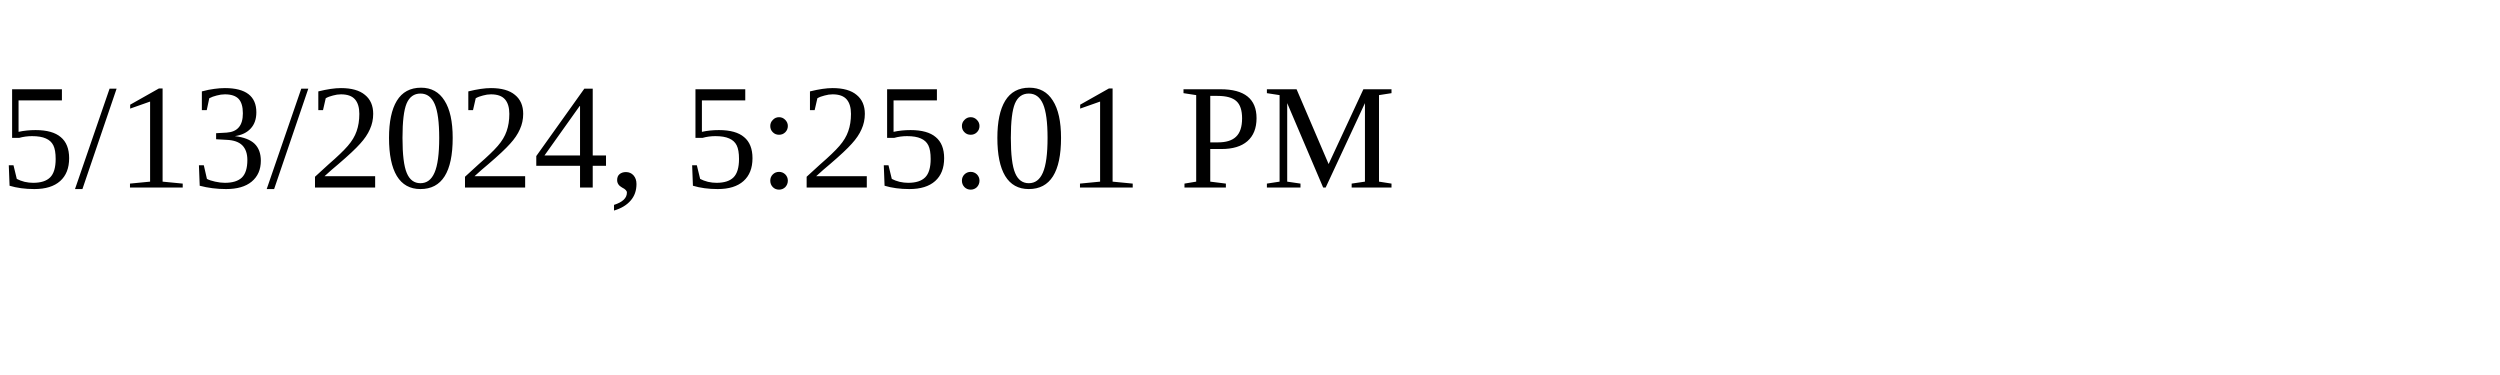
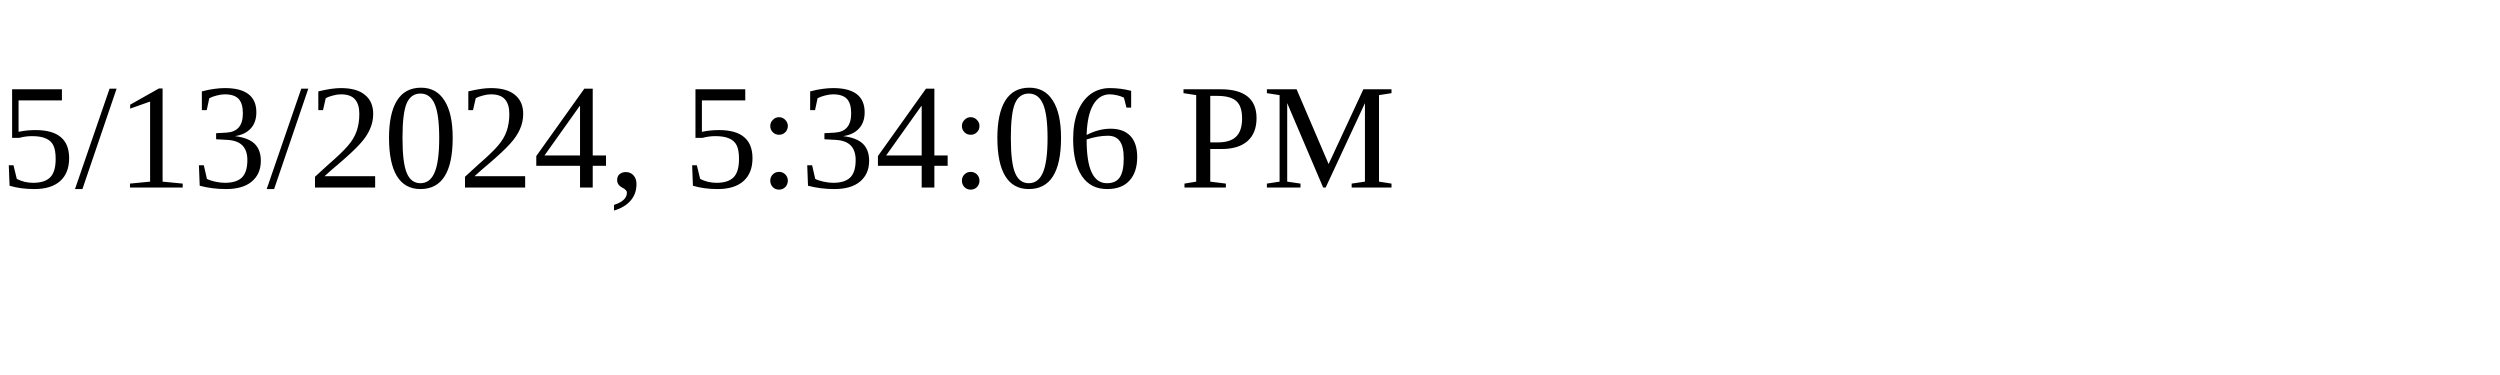
<svg xmlns="http://www.w3.org/2000/svg" height="30" width="200">
-   <text x="0" y="15">5/13/2024, 5:25:01 PM</text>
+   <text x="0" y="15">5/13/2024, 5:34:06 PM</text>
</svg>
